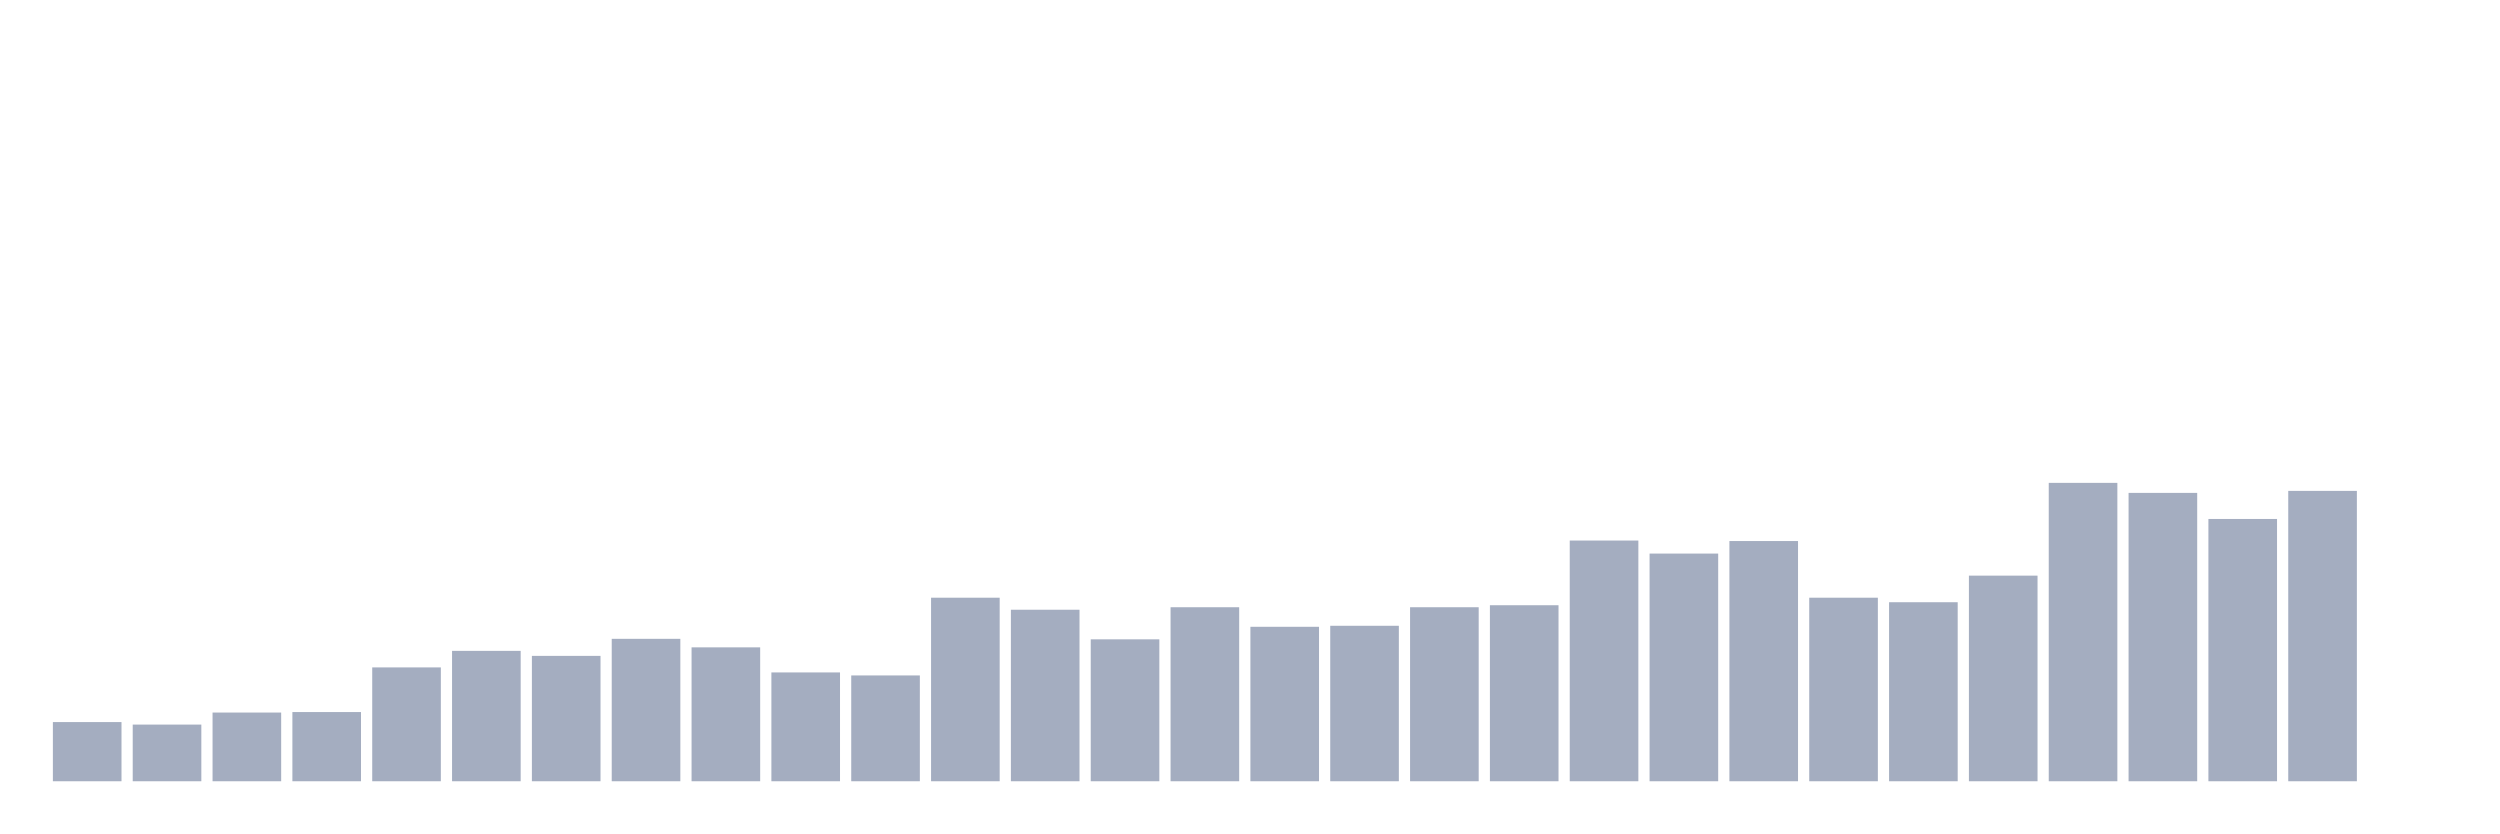
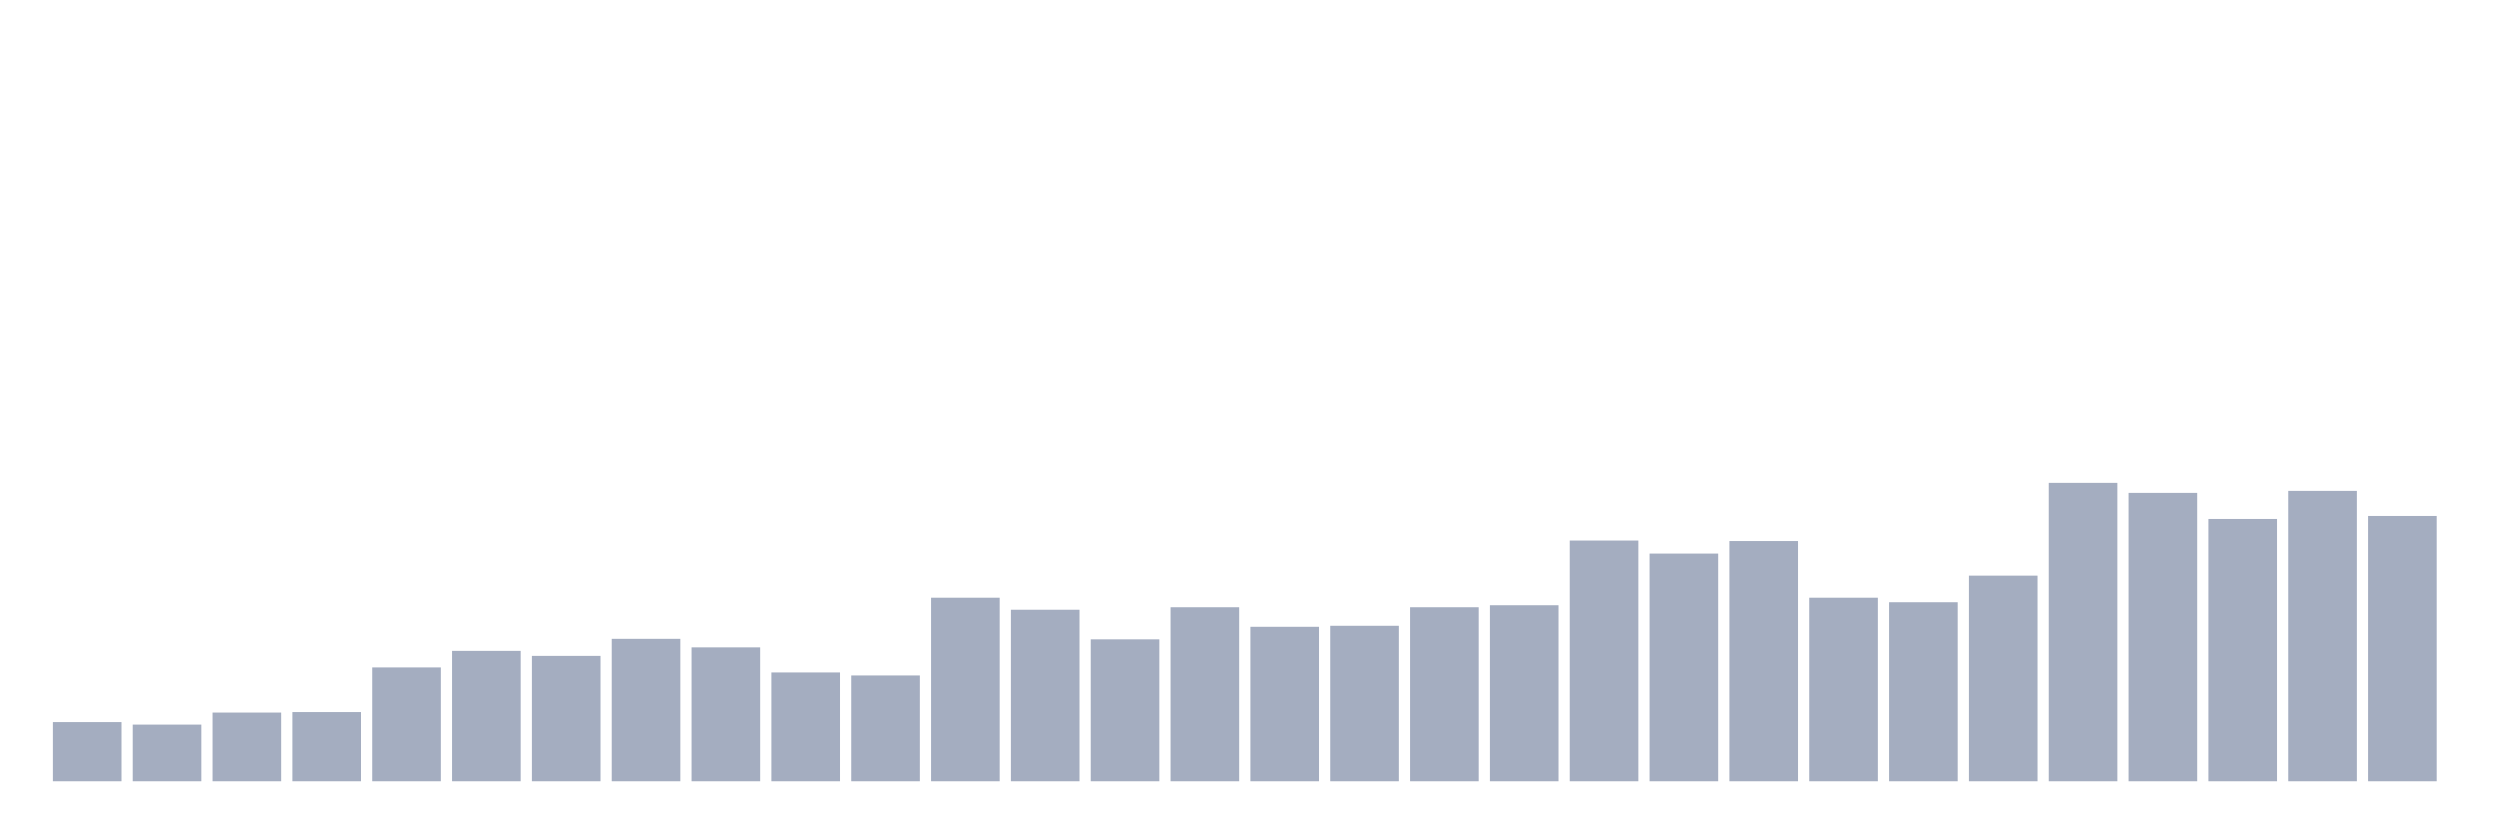
<svg xmlns="http://www.w3.org/2000/svg" viewBox="0 0 480 160">
  <g transform="translate(10,10)">
    <rect class="bar" x="0.153" width="13.175" y="128.638" height="11.362" fill="rgb(164,173,192)" />
    <rect class="bar" x="15.482" width="13.175" y="129.12" height="10.88" fill="rgb(164,173,192)" />
    <rect class="bar" x="30.81" width="13.175" y="126.809" height="13.191" fill="rgb(164,173,192)" />
    <rect class="bar" x="46.138" width="13.175" y="126.713" height="13.287" fill="rgb(164,173,192)" />
    <rect class="bar" x="61.466" width="13.175" y="118.143" height="21.857" fill="rgb(164,173,192)" />
    <rect class="bar" x="76.794" width="13.175" y="114.966" height="25.034" fill="rgb(164,173,192)" />
    <rect class="bar" x="92.123" width="13.175" y="115.928" height="24.072" fill="rgb(164,173,192)" />
    <rect class="bar" x="107.451" width="13.175" y="112.655" height="27.345" fill="rgb(164,173,192)" />
    <rect class="bar" x="122.779" width="13.175" y="114.292" height="25.708" fill="rgb(164,173,192)" />
    <rect class="bar" x="138.107" width="13.175" y="119.106" height="20.894" fill="rgb(164,173,192)" />
    <rect class="bar" x="153.436" width="13.175" y="119.684" height="20.316" fill="rgb(164,173,192)" />
    <rect class="bar" x="168.764" width="13.175" y="104.759" height="35.241" fill="rgb(164,173,192)" />
    <rect class="bar" x="184.092" width="13.175" y="107.07" height="32.93" fill="rgb(164,173,192)" />
    <rect class="bar" x="199.42" width="13.175" y="112.751" height="27.249" fill="rgb(164,173,192)" />
    <rect class="bar" x="214.748" width="13.175" y="106.589" height="33.411" fill="rgb(164,173,192)" />
    <rect class="bar" x="230.077" width="13.175" y="110.344" height="29.656" fill="rgb(164,173,192)" />
    <rect class="bar" x="245.405" width="13.175" y="110.151" height="29.849" fill="rgb(164,173,192)" />
    <rect class="bar" x="260.733" width="13.175" y="106.589" height="33.411" fill="rgb(164,173,192)" />
    <rect class="bar" x="276.061" width="13.175" y="106.204" height="33.796" fill="rgb(164,173,192)" />
    <rect class="bar" x="291.39" width="13.175" y="93.783" height="46.217" fill="rgb(164,173,192)" />
    <rect class="bar" x="306.718" width="13.175" y="96.286" height="43.714" fill="rgb(164,173,192)" />
    <rect class="bar" x="322.046" width="13.175" y="93.879" height="46.121" fill="rgb(164,173,192)" />
    <rect class="bar" x="337.374" width="13.175" y="104.759" height="35.241" fill="rgb(164,173,192)" />
    <rect class="bar" x="352.702" width="13.175" y="105.626" height="34.374" fill="rgb(164,173,192)" />
    <rect class="bar" x="368.031" width="13.175" y="100.523" height="39.477" fill="rgb(164,173,192)" />
    <rect class="bar" x="383.359" width="13.175" y="82.71" height="57.29" fill="rgb(164,173,192)" />
    <rect class="bar" x="398.687" width="13.175" y="84.635" height="55.365" fill="rgb(164,173,192)" />
    <rect class="bar" x="414.015" width="13.175" y="89.642" height="50.358" fill="rgb(164,173,192)" />
    <rect class="bar" x="429.344" width="13.175" y="84.25" height="55.75" fill="rgb(164,173,192)" />
-     <rect class="bar" x="444.672" width="13.175" y="140" height="0" fill="rgb(164,173,192)" />
+     <rect class="bar" x="444.672" width="13.175" y="89.065" height="50.935" fill="rgb(164,173,192)" />
  </g>
</svg>
